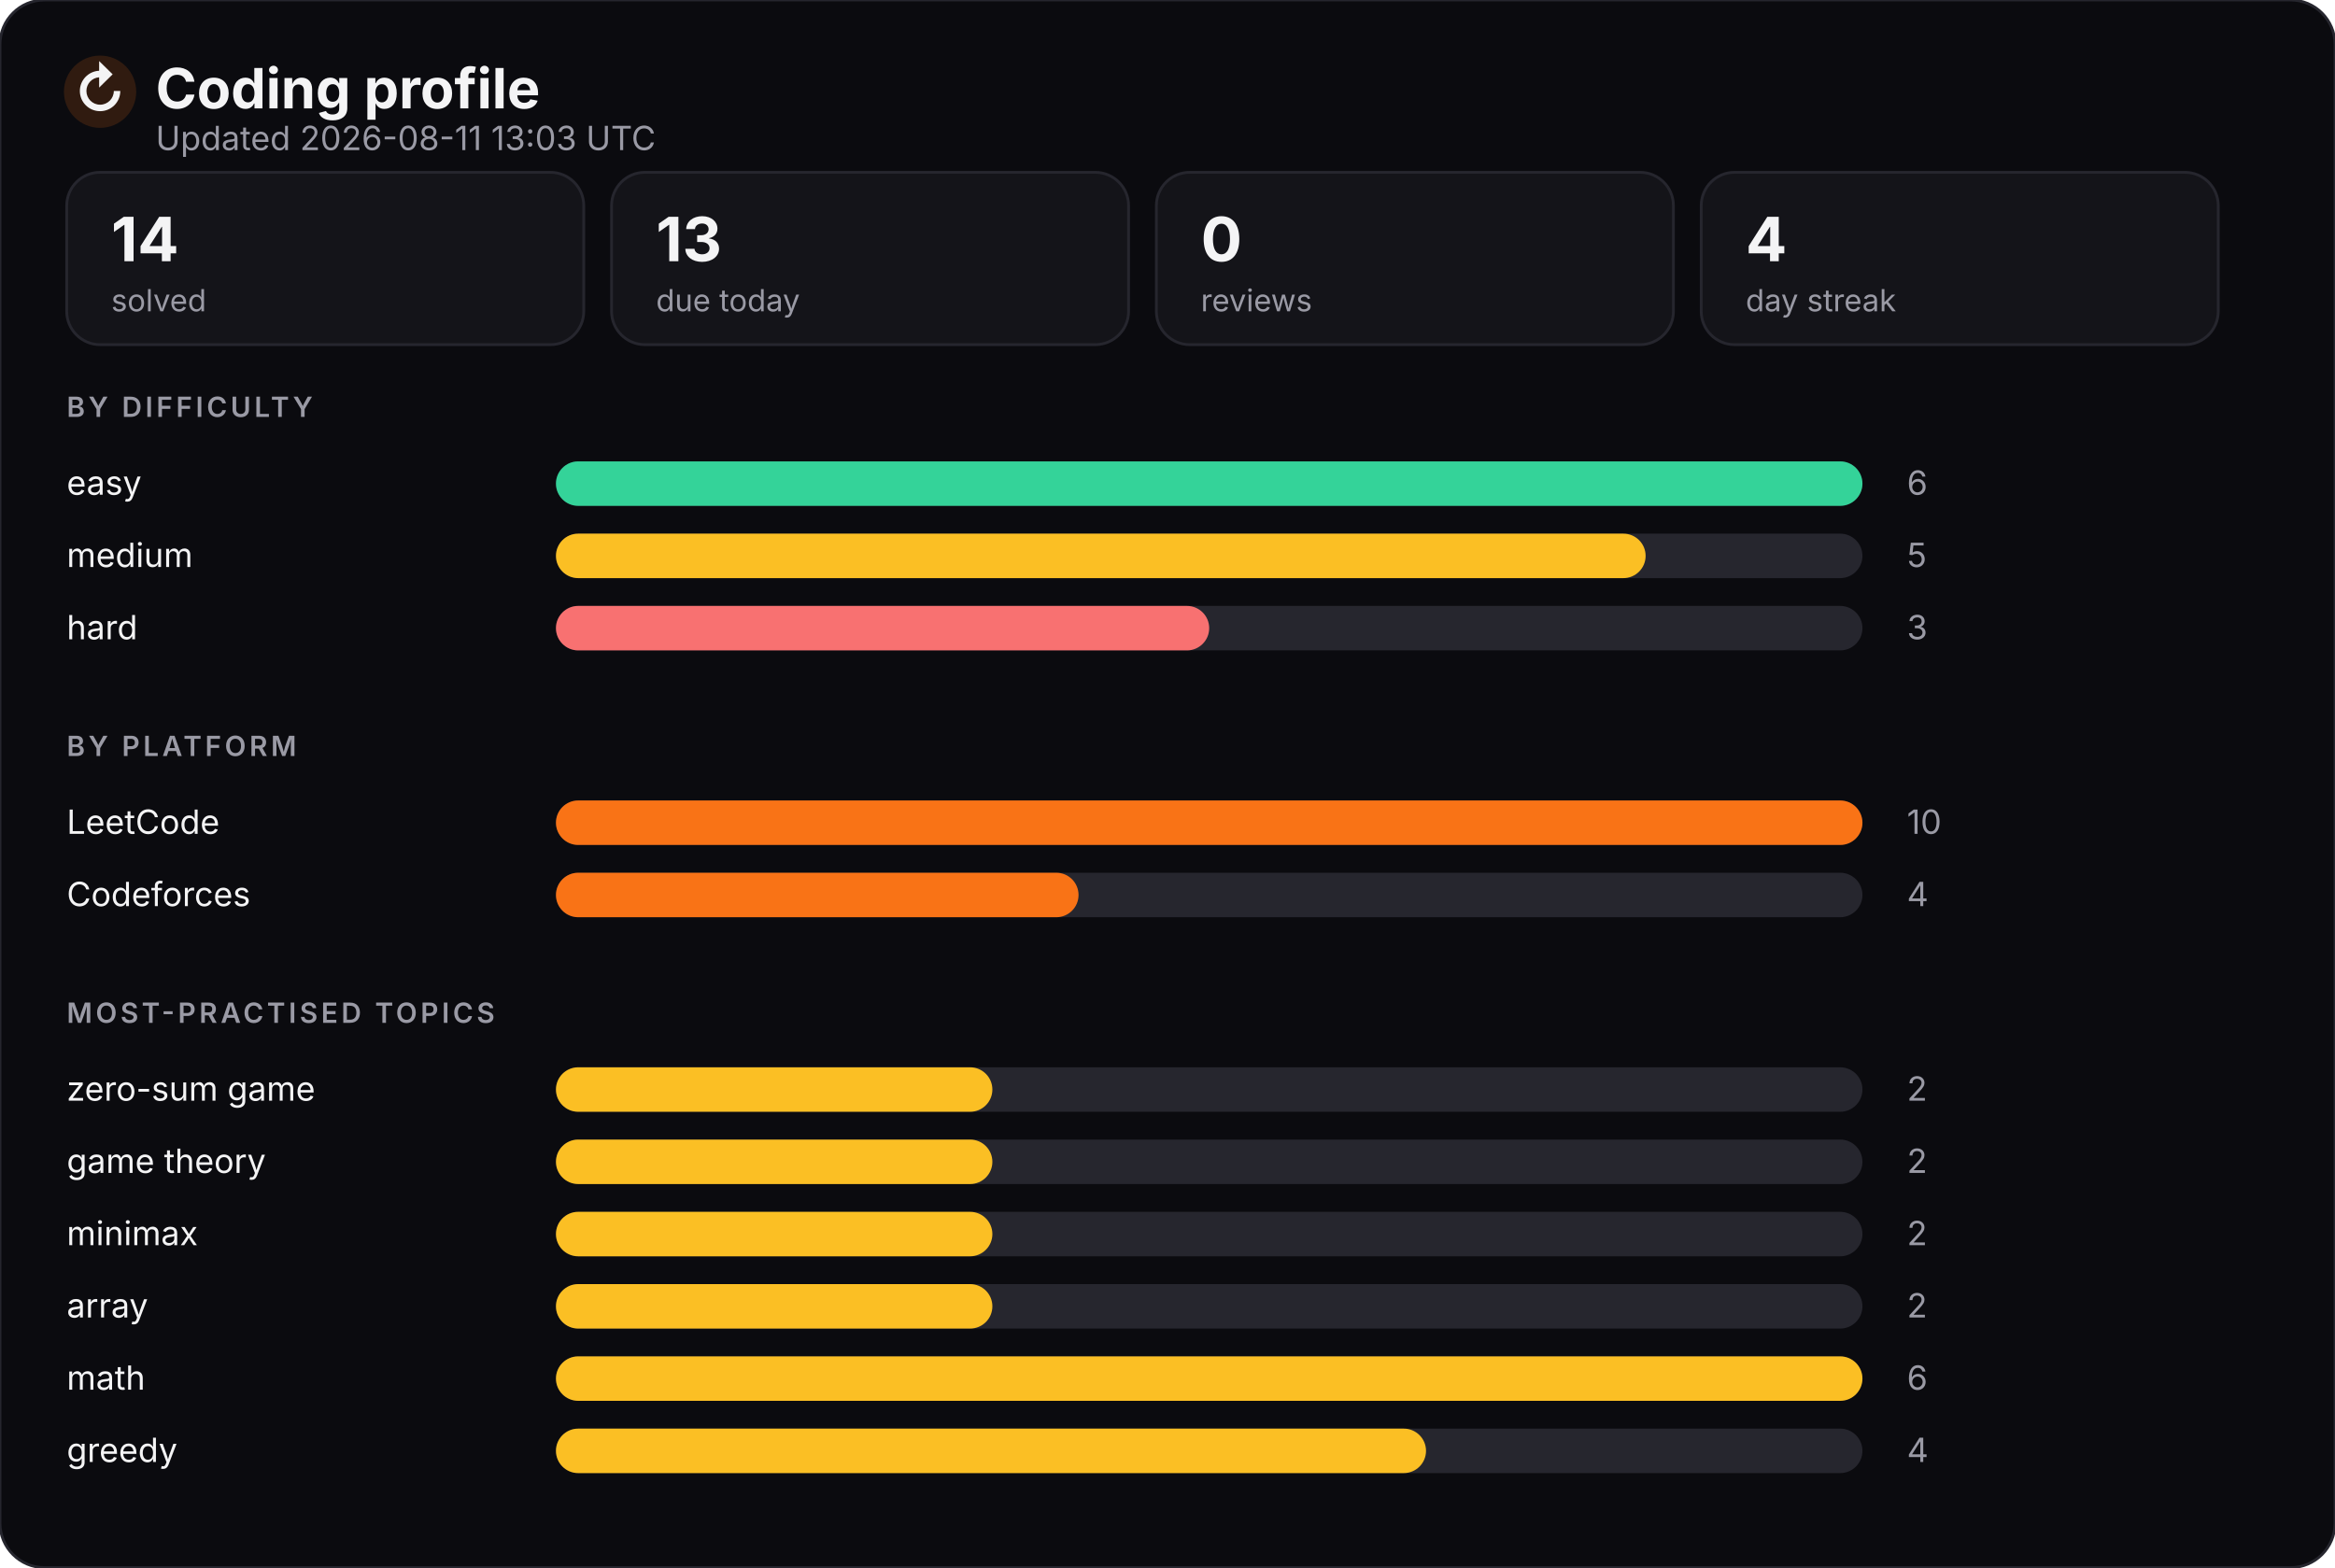
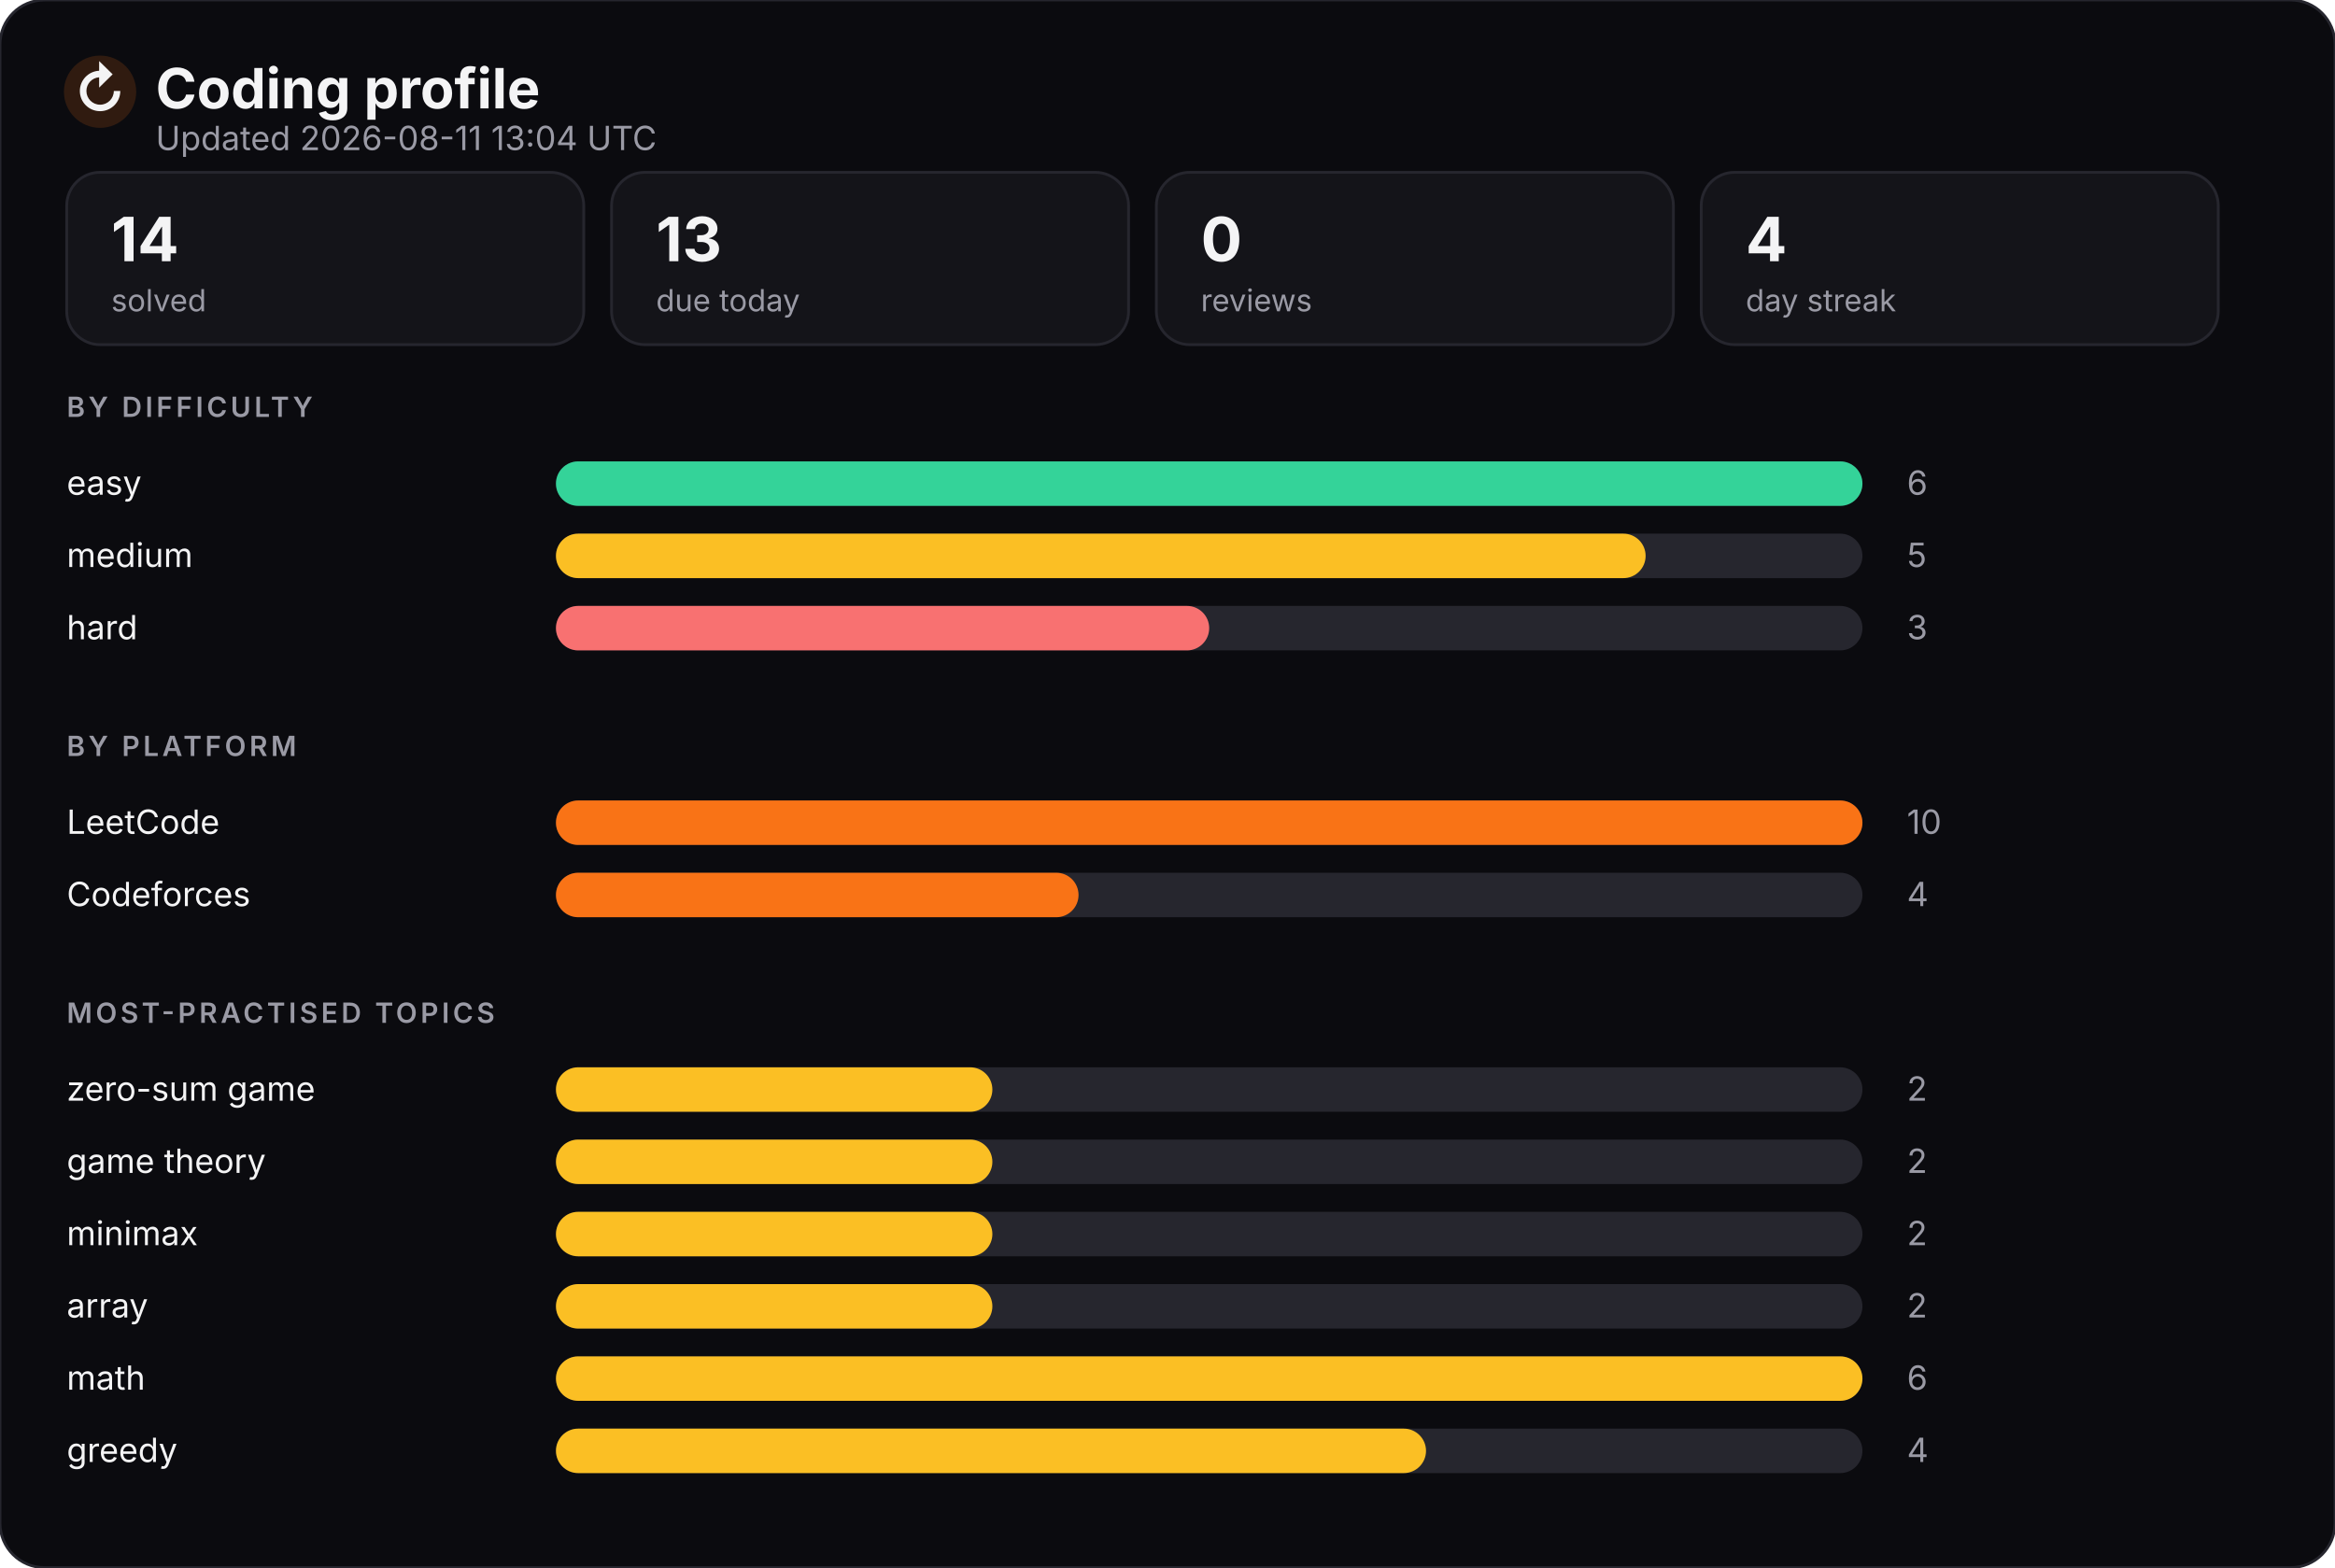
<svg xmlns="http://www.w3.org/2000/svg" width="840" height="564" viewBox="0 0 840 564" role="img" aria-label="Coding profile">
  <style>
    text { font-family: -apple-system, BlinkMacSystemFont, "Segoe UI", Inter, sans-serif; }
    .title { fill: #f4f4f5; font-size: 20px; font-weight: 700; }
    .subtitle { fill: #9a9aa5; font-size: 12px; }
    .section { fill: #9a9aa5; font-size: 10px; letter-spacing: 0.12em; font-weight: 600; }
    .label { fill: #f4f4f5; font-size: 12px; }
    .value { fill: #9a9aa5; font-size: 12px; }
    .tileValue { fill: #f4f4f5; font-size: 22px; font-weight: 700; }
    .tileLabel { fill: #9a9aa5; font-size: 11px; }

    .bar { transform-origin: 200px center; animation: grow 900ms cubic-bezier(.2,.8,.2,1) both; }
    .tile { animation: rise 600ms cubic-bezier(.2,.8,.2,1) both; }
    @keyframes grow { from { transform: scaleX(0); } to { transform: scaleX(1); } }
    @keyframes rise { from { opacity: 0; transform: translateY(6px); } to { opacity: 1; transform: none; } }
    @media (prefers-reduced-motion: reduce) {
      .bar, .tile { animation: none; }
    }
  </style>
  <rect width="840" height="564" rx="16" fill="#0b0b0f" stroke="#26262e" />
  <circle cx="36" cy="33" r="13" fill="#f97316" opacity="0.16" />
  <text x="36" y="40" class="title" fill="#f97316" text-anchor="middle">↻</text>
  <text x="56" y="39" class="title">Coding profile</text>
-   <text x="56" y="54" class="subtitle">Updated 2026-08-11 13:03 UTC</text>
+   <text x="56" y="54" class="subtitle">Updated 2026-08-11 13:04 UTC</text>
  <g class="tile" style="animation-delay:0s">
    <rect x="24" y="62" width="186" height="62" rx="12" fill="#141419" stroke="#26262e" />
    <text x="40" y="94" class="tileValue">14</text>
    <text x="40" y="112" class="tileLabel">solved</text>
  </g>
  <g class="tile" style="animation-delay:0.06s">
    <rect x="220" y="62" width="186" height="62" rx="12" fill="#141419" stroke="#26262e" />
    <text x="236" y="94" class="tileValue">13</text>
    <text x="236" y="112" class="tileLabel">due today</text>
  </g>
  <g class="tile" style="animation-delay:0.12s">
    <rect x="416" y="62" width="186" height="62" rx="12" fill="#141419" stroke="#26262e" />
    <text x="432" y="94" class="tileValue">0</text>
    <text x="432" y="112" class="tileLabel">reviews</text>
  </g>
  <g class="tile" style="animation-delay:0.18s">
    <rect x="612" y="62" width="186" height="62" rx="12" fill="#141419" stroke="#26262e" />
    <text x="628" y="94" class="tileValue">4</text>
    <text x="628" y="112" class="tileLabel">day streak</text>
  </g>
  <text x="24" y="150" class="section">BY DIFFICULTY</text>
  <text x="24" y="178" class="label">easy</text>
  <rect x="200" y="166" width="470" height="16" rx="8" fill="#26262e" />
  <rect x="200" y="166" width="470" height="16" rx="8" fill="#34d399" class="bar" style="animation-delay:0s" />
  <text x="686" y="178" class="value">6</text>
  <text x="24" y="204" class="label">medium</text>
  <rect x="200" y="192" width="470" height="16" rx="8" fill="#26262e" />
  <rect x="200" y="192" width="392" height="16" rx="8" fill="#fbbf24" class="bar" style="animation-delay:0.08s" />
  <text x="686" y="204" class="value">5</text>
  <text x="24" y="230" class="label">hard</text>
  <rect x="200" y="218" width="470" height="16" rx="8" fill="#26262e" />
  <rect x="200" y="218" width="235" height="16" rx="8" fill="#f87171" class="bar" style="animation-delay:0.16s" />
  <text x="686" y="230" class="value">3</text>
  <text x="24" y="272" class="section">BY PLATFORM</text>
  <text x="24" y="300" class="label">LeetCode</text>
  <rect x="200" y="288" width="470" height="16" rx="8" fill="#26262e" />
  <rect x="200" y="288" width="470" height="16" rx="8" fill="#f97316" class="bar" style="animation-delay:0.24s" />
  <text x="686" y="300" class="value">10</text>
  <text x="24" y="326" class="label">Codeforces</text>
  <rect x="200" y="314" width="470" height="16" rx="8" fill="#26262e" />
  <rect x="200" y="314" width="188" height="16" rx="8" fill="#f97316" class="bar" style="animation-delay:0.32s" />
  <text x="686" y="326" class="value">4</text>
  <text x="24" y="368" class="section">MOST-PRACTISED TOPICS</text>
  <text x="24" y="396" class="label">zero-sum game</text>
  <rect x="200" y="384" width="470" height="16" rx="8" fill="#26262e" />
  <rect x="200" y="384" width="157" height="16" rx="8" fill="#fbbf24" class="bar" style="animation-delay:0.4s" />
  <text x="686" y="396" class="value">2</text>
  <text x="24" y="422" class="label">game theory</text>
  <rect x="200" y="410" width="470" height="16" rx="8" fill="#26262e" />
  <rect x="200" y="410" width="157" height="16" rx="8" fill="#fbbf24" class="bar" style="animation-delay:0.48s" />
  <text x="686" y="422" class="value">2</text>
  <text x="24" y="448" class="label">minimax</text>
  <rect x="200" y="436" width="470" height="16" rx="8" fill="#26262e" />
  <rect x="200" y="436" width="157" height="16" rx="8" fill="#fbbf24" class="bar" style="animation-delay:0.56s" />
  <text x="686" y="448" class="value">2</text>
  <text x="24" y="474" class="label">array</text>
  <rect x="200" y="462" width="470" height="16" rx="8" fill="#26262e" />
  <rect x="200" y="462" width="157" height="16" rx="8" fill="#fbbf24" class="bar" style="animation-delay:0.64s" />
  <text x="686" y="474" class="value">2</text>
  <text x="24" y="500" class="label">math</text>
  <rect x="200" y="488" width="470" height="16" rx="8" fill="#26262e" />
  <rect x="200" y="488" width="470" height="16" rx="8" fill="#fbbf24" class="bar" style="animation-delay:0.72s" />
  <text x="686" y="500" class="value">6</text>
  <text x="24" y="526" class="label">greedy</text>
  <rect x="200" y="514" width="470" height="16" rx="8" fill="#26262e" />
  <rect x="200" y="514" width="313" height="16" rx="8" fill="#fbbf24" class="bar" style="animation-delay:0.8s" />
  <text x="686" y="526" class="value">4</text>
</svg>
